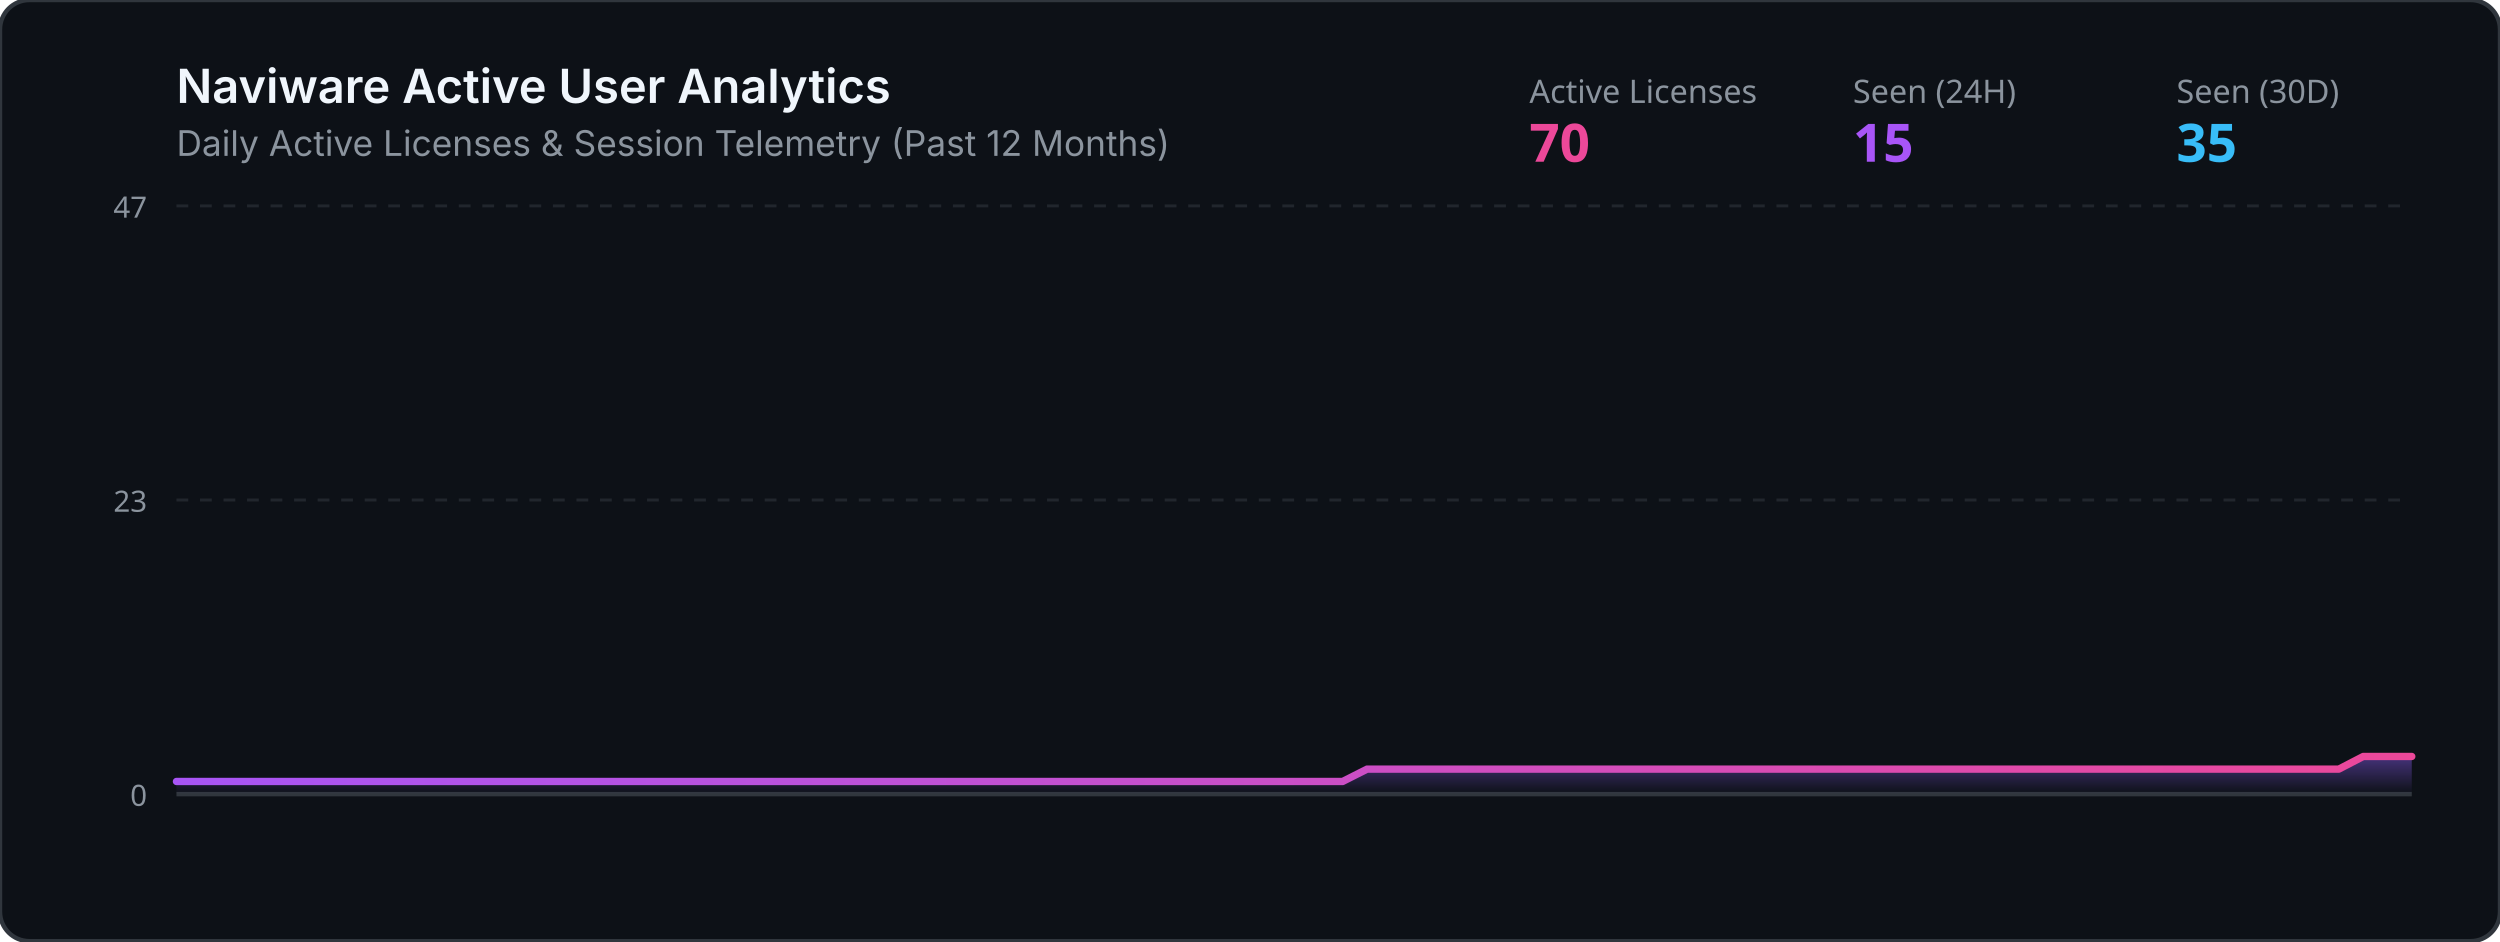
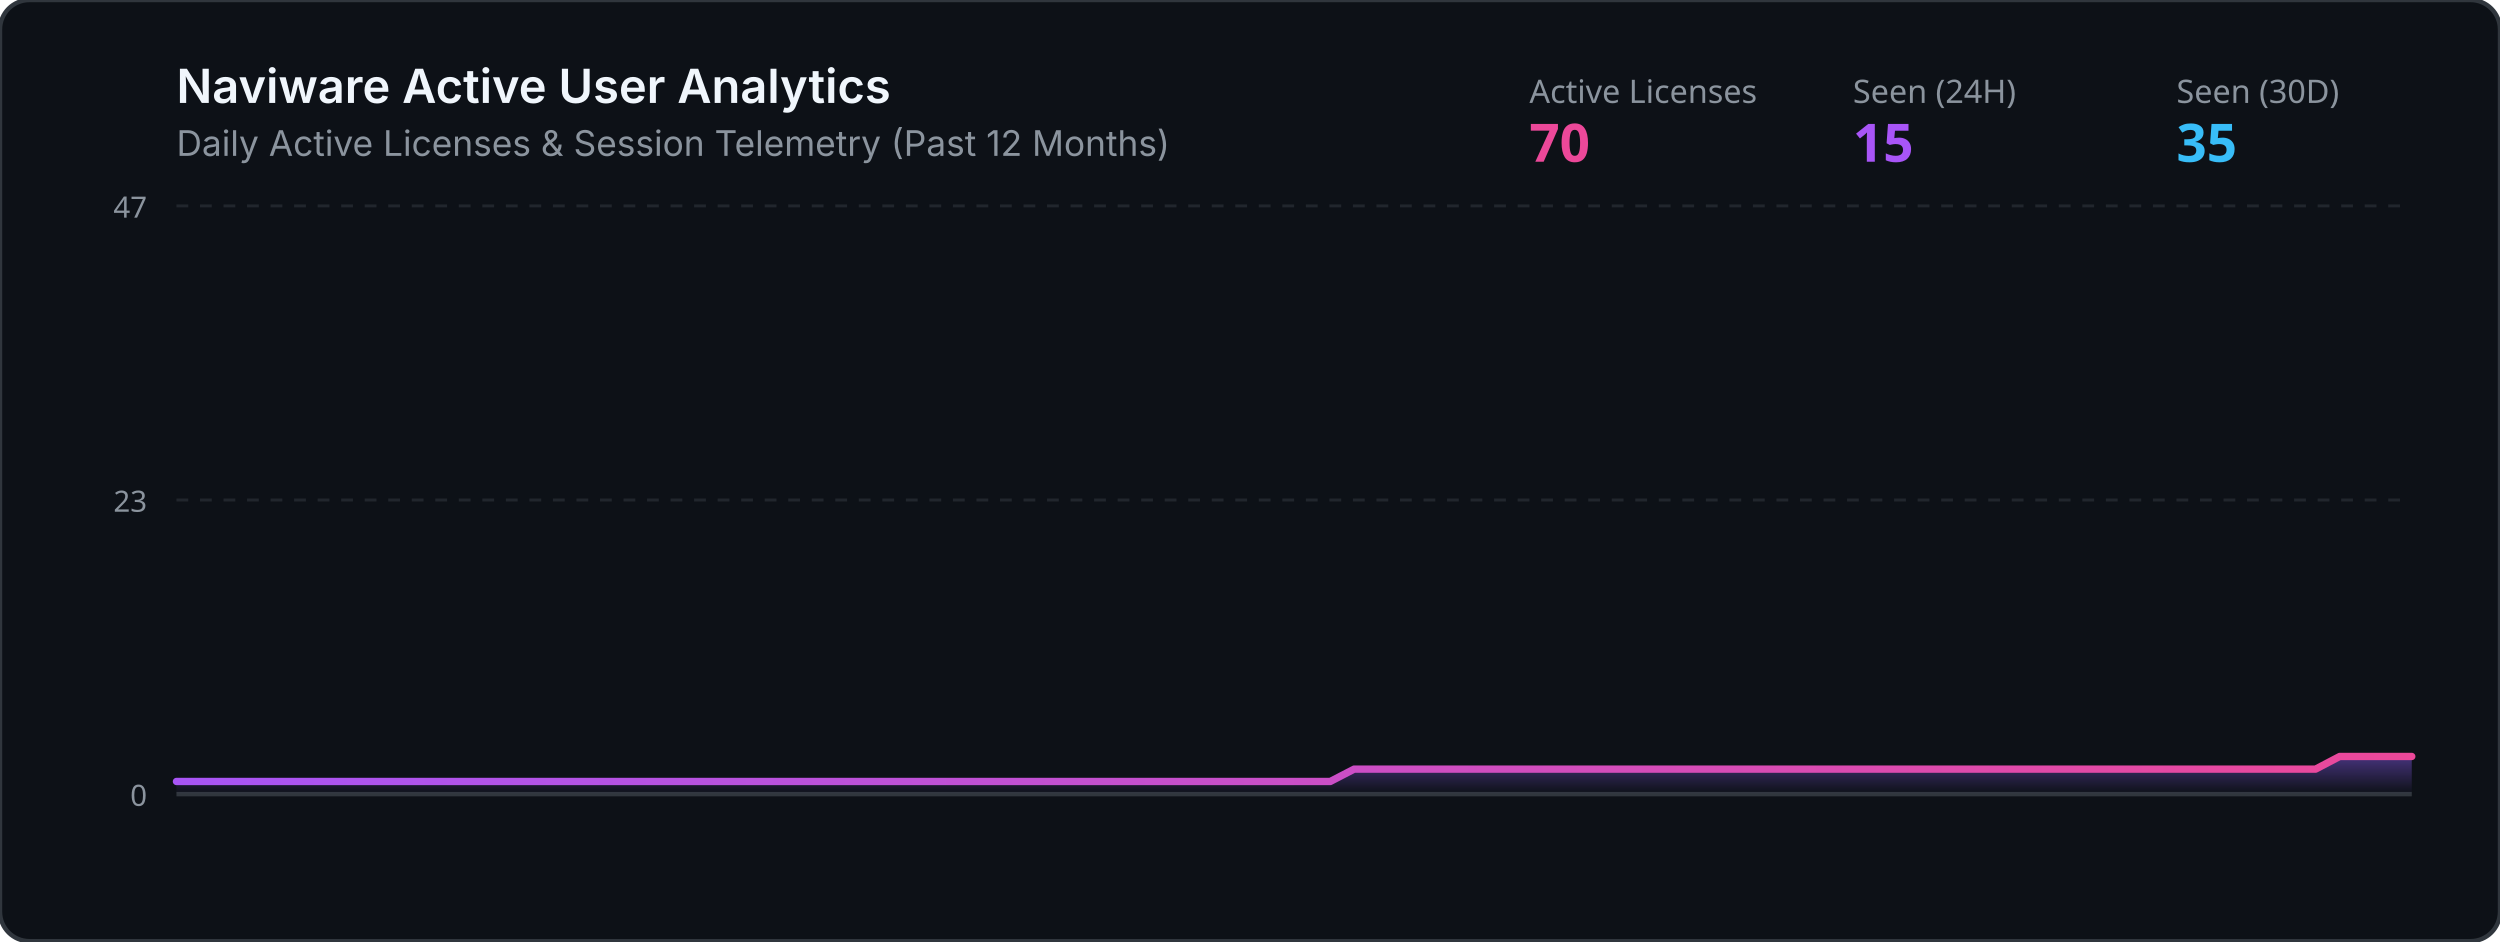
<svg xmlns="http://www.w3.org/2000/svg" viewBox="0 0 850 320" width="100%" height="320">
  <defs>
    <linearGradient id="grad" x1="0%" y1="0%" x2="0%" y2="100%">
      <stop offset="0%" stop-color="#8b5cf6" stop-opacity="0.45" />
      <stop offset="100%" stop-color="#8b5cf6" stop-opacity="0.0" />
    </linearGradient>
    <linearGradient id="lineGrad" x1="0%" y1="0%" x2="100%" y2="0%">
      <stop offset="0%" stop-color="#a855f7" />
      <stop offset="100%" stop-color="#ec4899" />
    </linearGradient>
  </defs>
  <rect width="850" height="320" rx="10" fill="#0d1117" stroke="#30363d" stroke-width="1.5" />
  <text x="60" y="35" fill="#f0f6fc" font-family="-apple-system,BlinkMacSystemFont,Segoe UI,sans-serif" font-size="16" font-weight="600">Naviware Active User Analytics</text>
  <text x="60" y="53" fill="#8b949e" font-family="-apple-system,BlinkMacSystemFont,Segoe UI,sans-serif" font-size="12">Daily Active Licenses &amp; Session Telemetry (Past 12 Months)</text>
  <text x="520" y="35" fill="#8b949e" font-family="sans-serif" font-size="11">Active Licenses</text>
  <text x="520" y="55" fill="#ec4899" font-family="sans-serif" font-size="18" font-weight="bold">70</text>
  <text x="630" y="35" fill="#8b949e" font-family="sans-serif" font-size="11">Seen (24H)</text>
  <text x="630" y="55" fill="#a855f7" font-family="sans-serif" font-size="18" font-weight="bold">15</text>
  <text x="740" y="35" fill="#8b949e" font-family="sans-serif" font-size="11">Seen (30D)</text>
  <text x="740" y="55" fill="#38bdf8" font-family="sans-serif" font-size="18" font-weight="bold">35</text>
  <line x1="60" y1="70" x2="820" y2="70" stroke="#21262d" stroke-width="1" stroke-dasharray="4" />
  <line x1="60" y1="170.0" x2="820" y2="170.0" stroke="#21262d" stroke-width="1" stroke-dasharray="4" />
  <line x1="60" y1="270" x2="820" y2="270" stroke="#30363d" stroke-width="1.5" />
  <text x="50" y="74" fill="#8b949e" font-family="sans-serif" font-size="10" text-anchor="end">47</text>
  <text x="50" y="174.0" fill="#8b949e" font-family="sans-serif" font-size="10" text-anchor="end">23</text>
  <text x="50" y="274" fill="#8b949e" font-family="sans-serif" font-size="10" text-anchor="end">0</text>
-   <polygon points="60,270 60.0,265.7 68.3,265.7 76.5,265.7 84.8,265.7 93.0,265.7 101.3,265.7 109.6,265.7 117.8,265.7 126.1,265.7 134.3,265.7 142.6,265.7 150.9,265.7 159.1,265.7 167.4,265.7 175.7,265.7 183.9,265.7 192.2,265.7 200.4,265.7 208.7,265.7 217.0,265.7 225.2,265.7 233.5,265.7 241.7,265.7 250.0,265.7 258.3,265.7 266.5,265.7 274.8,265.7 283.0,265.7 291.3,265.7 299.6,265.7 307.8,265.7 316.1,265.7 324.3,265.7 332.6,265.7 340.9,265.7 349.1,265.7 357.4,265.7 365.7,265.7 373.9,265.7 382.2,265.7 390.4,265.7 398.7,265.7 407.0,265.7 415.2,265.7 423.5,265.7 431.7,265.7 440.0,265.7 448.3,265.7 456.5,265.7 464.8,261.5 473.0,261.5 481.3,261.5 489.6,261.5 497.8,261.5 506.1,261.5 514.3,261.5 522.6,261.5 530.9,261.5 539.1,261.5 547.4,261.5 555.7,261.5 563.9,261.5 572.2,261.5 580.4,261.5 588.7,261.5 597.0,261.5 605.2,261.5 613.5,261.5 621.7,261.5 630.0,261.5 638.3,261.5 646.5,261.5 654.8,261.5 663.0,261.5 671.3,261.5 679.6,261.5 687.8,261.5 696.1,261.5 704.3,261.5 712.6,261.5 720.9,261.5 729.1,261.5 737.4,261.5 745.7,261.5 753.9,261.5 762.2,261.5 770.4,261.5 778.7,261.5 787.0,261.5 795.2,261.5 803.5,257.2 811.7,257.2 820.0,257.2 820,270" fill="url(#grad)" />
-   <polyline points="60.0,265.7 68.3,265.7 76.5,265.7 84.8,265.7 93.0,265.7 101.3,265.7 109.6,265.7 117.8,265.7 126.1,265.7 134.3,265.7 142.6,265.7 150.9,265.7 159.1,265.7 167.4,265.7 175.7,265.7 183.9,265.7 192.2,265.7 200.4,265.7 208.7,265.7 217.0,265.7 225.2,265.7 233.5,265.7 241.7,265.7 250.0,265.7 258.3,265.7 266.5,265.7 274.8,265.7 283.0,265.7 291.3,265.7 299.6,265.7 307.8,265.7 316.1,265.7 324.3,265.7 332.6,265.7 340.9,265.7 349.1,265.7 357.4,265.7 365.7,265.7 373.9,265.7 382.2,265.7 390.4,265.7 398.7,265.7 407.0,265.7 415.2,265.7 423.5,265.7 431.7,265.7 440.0,265.7 448.3,265.7 456.5,265.7 464.8,261.5 473.0,261.5 481.3,261.5 489.6,261.5 497.8,261.5 506.1,261.5 514.3,261.5 522.6,261.5 530.9,261.5 539.1,261.5 547.4,261.5 555.7,261.5 563.9,261.5 572.2,261.5 580.4,261.5 588.7,261.5 597.0,261.5 605.2,261.5 613.5,261.5 621.7,261.5 630.0,261.5 638.3,261.5 646.5,261.5 654.8,261.5 663.0,261.5 671.3,261.5 679.6,261.5 687.8,261.5 696.1,261.5 704.3,261.5 712.6,261.5 720.9,261.5 729.1,261.5 737.4,261.5 745.7,261.5 753.9,261.5 762.2,261.5 770.4,261.5 778.7,261.5 787.0,261.5 795.2,261.5 803.5,257.2 811.7,257.2 820.0,257.2" fill="none" stroke="url(#lineGrad)" stroke-width="2.5" stroke-linecap="round" stroke-linejoin="round" />
+   <polygon points="60,270 60.0,265.7 68.2,265.7 76.3,265.7 84.5,265.7 92.7,265.7 100.9,265.7 109.0,265.7 117.2,265.7 125.4,265.7 133.5,265.7 141.7,265.7 149.9,265.7 158.1,265.7 166.2,265.7 174.4,265.7 182.6,265.7 190.8,265.7 198.9,265.7 207.1,265.7 215.3,265.7 223.4,265.7 231.6,265.7 239.8,265.7 248.0,265.7 256.1,265.7 264.3,265.7 272.5,265.7 280.6,265.7 288.8,265.7 297.0,265.7 305.2,265.7 313.3,265.7 321.5,265.7 329.7,265.7 337.8,265.7 346.0,265.7 354.2,265.7 362.4,265.7 370.5,265.7 378.7,265.7 386.9,265.7 395.1,265.7 403.2,265.7 411.4,265.7 419.6,265.7 427.7,265.7 435.9,265.7 444.1,265.7 452.3,265.7 460.4,261.5 468.6,261.5 476.8,261.5 484.9,261.5 493.1,261.5 501.3,261.5 509.5,261.5 517.6,261.5 525.8,261.5 534.0,261.5 542.2,261.5 550.3,261.5 558.5,261.5 566.7,261.5 574.8,261.5 583.0,261.5 591.2,261.5 599.4,261.5 607.5,261.5 615.7,261.5 623.9,261.5 632.0,261.5 640.2,261.5 648.4,261.5 656.6,261.5 664.7,261.5 672.9,261.5 681.1,261.5 689.2,261.5 697.4,261.5 705.6,261.5 713.8,261.5 721.9,261.5 730.1,261.5 738.3,261.5 746.5,261.5 754.6,261.5 762.8,261.5 771.0,261.5 779.1,261.5 787.3,261.5 795.5,257.2 803.7,257.2 811.8,257.2 820.0,257.2 820,270" fill="url(#grad)" />
+   <polyline points="60.0,265.7 68.2,265.7 76.3,265.7 84.5,265.7 92.7,265.7 100.9,265.7 109.0,265.7 117.2,265.7 125.4,265.7 133.5,265.7 141.7,265.7 149.9,265.7 158.1,265.7 166.2,265.7 174.4,265.7 182.6,265.7 190.8,265.7 198.9,265.7 207.1,265.7 215.3,265.7 223.4,265.7 231.6,265.7 239.8,265.7 248.0,265.7 256.1,265.7 264.3,265.7 272.5,265.7 280.6,265.7 288.8,265.7 297.0,265.7 305.2,265.7 313.3,265.7 321.5,265.7 329.7,265.7 337.8,265.7 346.0,265.7 354.2,265.7 362.4,265.7 370.5,265.7 378.7,265.7 386.9,265.7 395.1,265.7 403.2,265.7 411.4,265.7 419.6,265.7 427.7,265.7 435.9,265.7 444.1,265.7 452.3,265.7 460.4,261.5 468.6,261.5 476.8,261.5 484.9,261.5 493.1,261.5 501.3,261.5 509.5,261.5 517.6,261.5 525.8,261.5 534.0,261.5 542.2,261.5 550.3,261.5 558.5,261.5 566.7,261.5 574.8,261.5 583.0,261.5 591.2,261.5 599.4,261.5 607.5,261.5 615.7,261.5 623.9,261.5 632.0,261.5 640.2,261.5 648.4,261.5 656.6,261.5 664.7,261.5 672.9,261.5 681.1,261.5 689.2,261.5 697.4,261.5 705.6,261.5 713.8,261.5 721.9,261.5 730.1,261.5 738.3,261.5 746.5,261.5 754.6,261.5 762.8,261.5 771.0,261.5 779.1,261.5 787.3,261.5 795.5,257.2 803.7,257.2 811.8,257.2 820.0,257.2" fill="none" stroke="url(#lineGrad)" stroke-width="2.5" stroke-linecap="round" stroke-linejoin="round" />
</svg>
